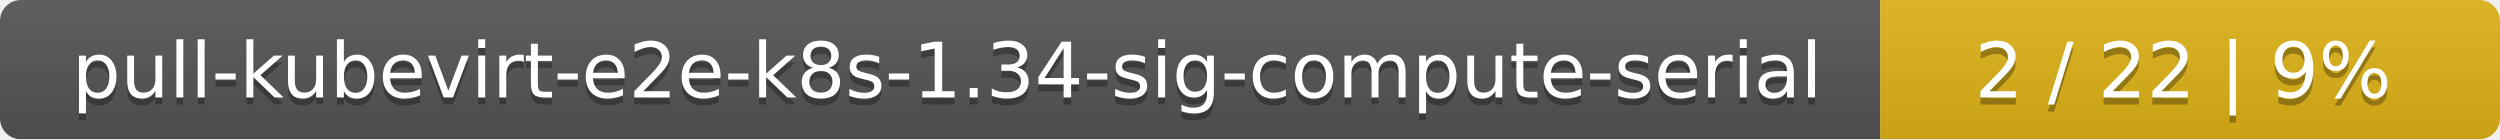
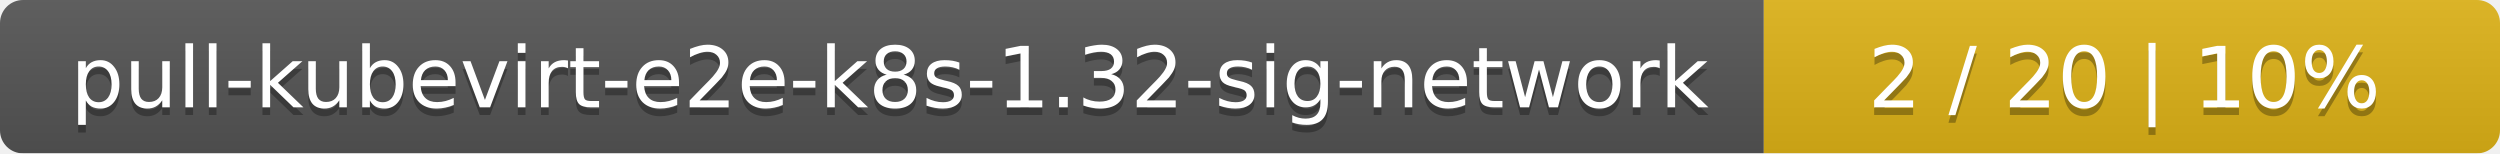
- <svg xmlns="http://www.w3.org/2000/svg" width="359" height="20">
+ <svg xmlns="http://www.w3.org/2000/svg" width="326" height="20">
  <linearGradient id="smooth" x2="0" y2="100%">
    <stop offset="0" stop-color="#bbb" stop-opacity=".1" />
    <stop offset="1" stop-opacity=".1" />
  </linearGradient>
  <mask id="round">
-     <rect width="359" height="20" rx="3" fill="#fff" />
+     <rect width="326" height="20" rx="3" fill="#fff" />
  </mask>
  <g mask="url(#round)">
-     <rect width="270" height="20" fill="#555" />
-     <rect x="270" width="89" height="20" fill="#dfb317" />
-     <rect width="359" height="20" fill="url(#smooth)" />
+     <rect width="230" height="20" fill="#555" />
+     <rect x="230" width="96" height="20" fill="#dfb317" />
+     <rect width="326" height="20" fill="url(#smooth)" />
  </g>
  <g fill="#fff" text-anchor="middle" font-family="DejaVu Sans,Verdana,Geneva,sans-serif" font-size="11">
-     <text x="136" y="15" fill="#010101" fill-opacity=".3">pull-kubevirt-e2e-k8s-1.34-sig-compute-serial</text>
-     <text x="136" y="14">pull-kubevirt-e2e-k8s-1.34-sig-compute-serial</text>
-     <text x="313.5" y="15" fill="#010101" fill-opacity=".3">2 / 22    |    9%</text>
-     <text x="313.5" y="14">2 / 22    |    9%</text>
+     <text x="116" y="15" fill="#010101" fill-opacity=".3">pull-kubevirt-e2e-k8s-1.32-sig-network</text>
+     <text x="116" y="14">pull-kubevirt-e2e-k8s-1.32-sig-network</text>
+     <text x="277" y="15" fill="#010101" fill-opacity=".3">2 / 20    |    10%</text>
+     <text x="277" y="14">2 / 20    |    10%</text>
  </g>
</svg>
